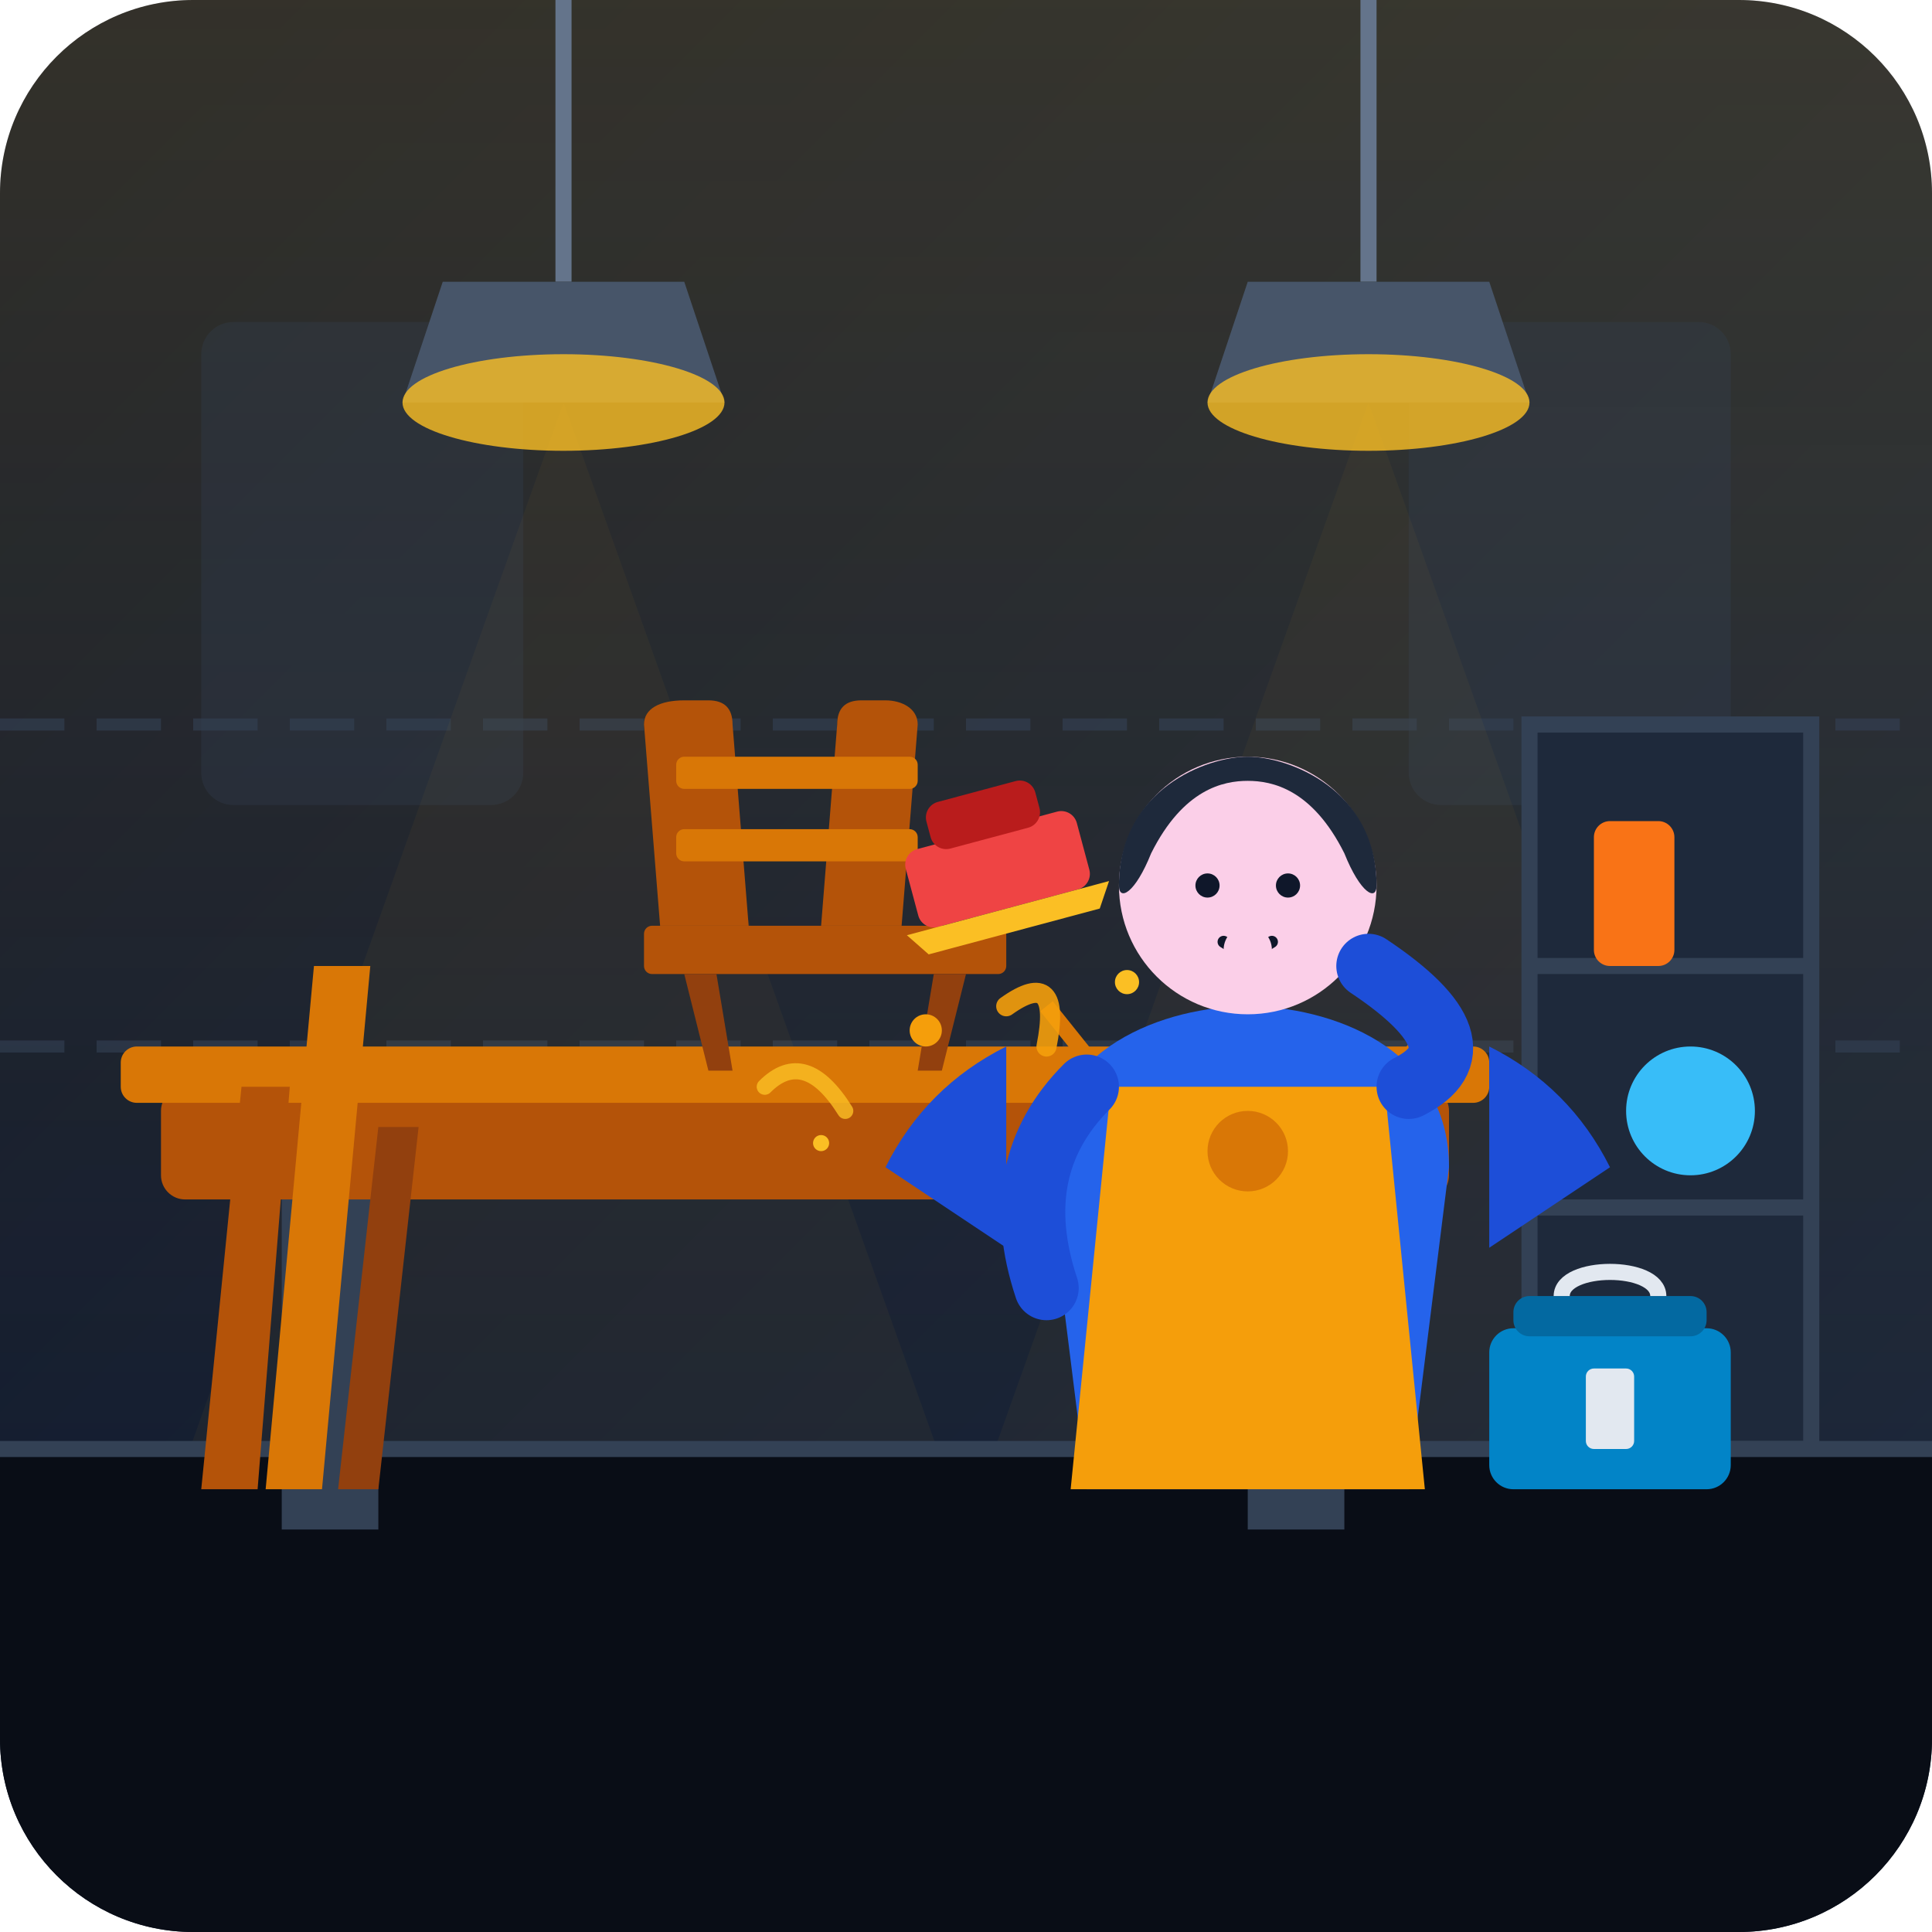
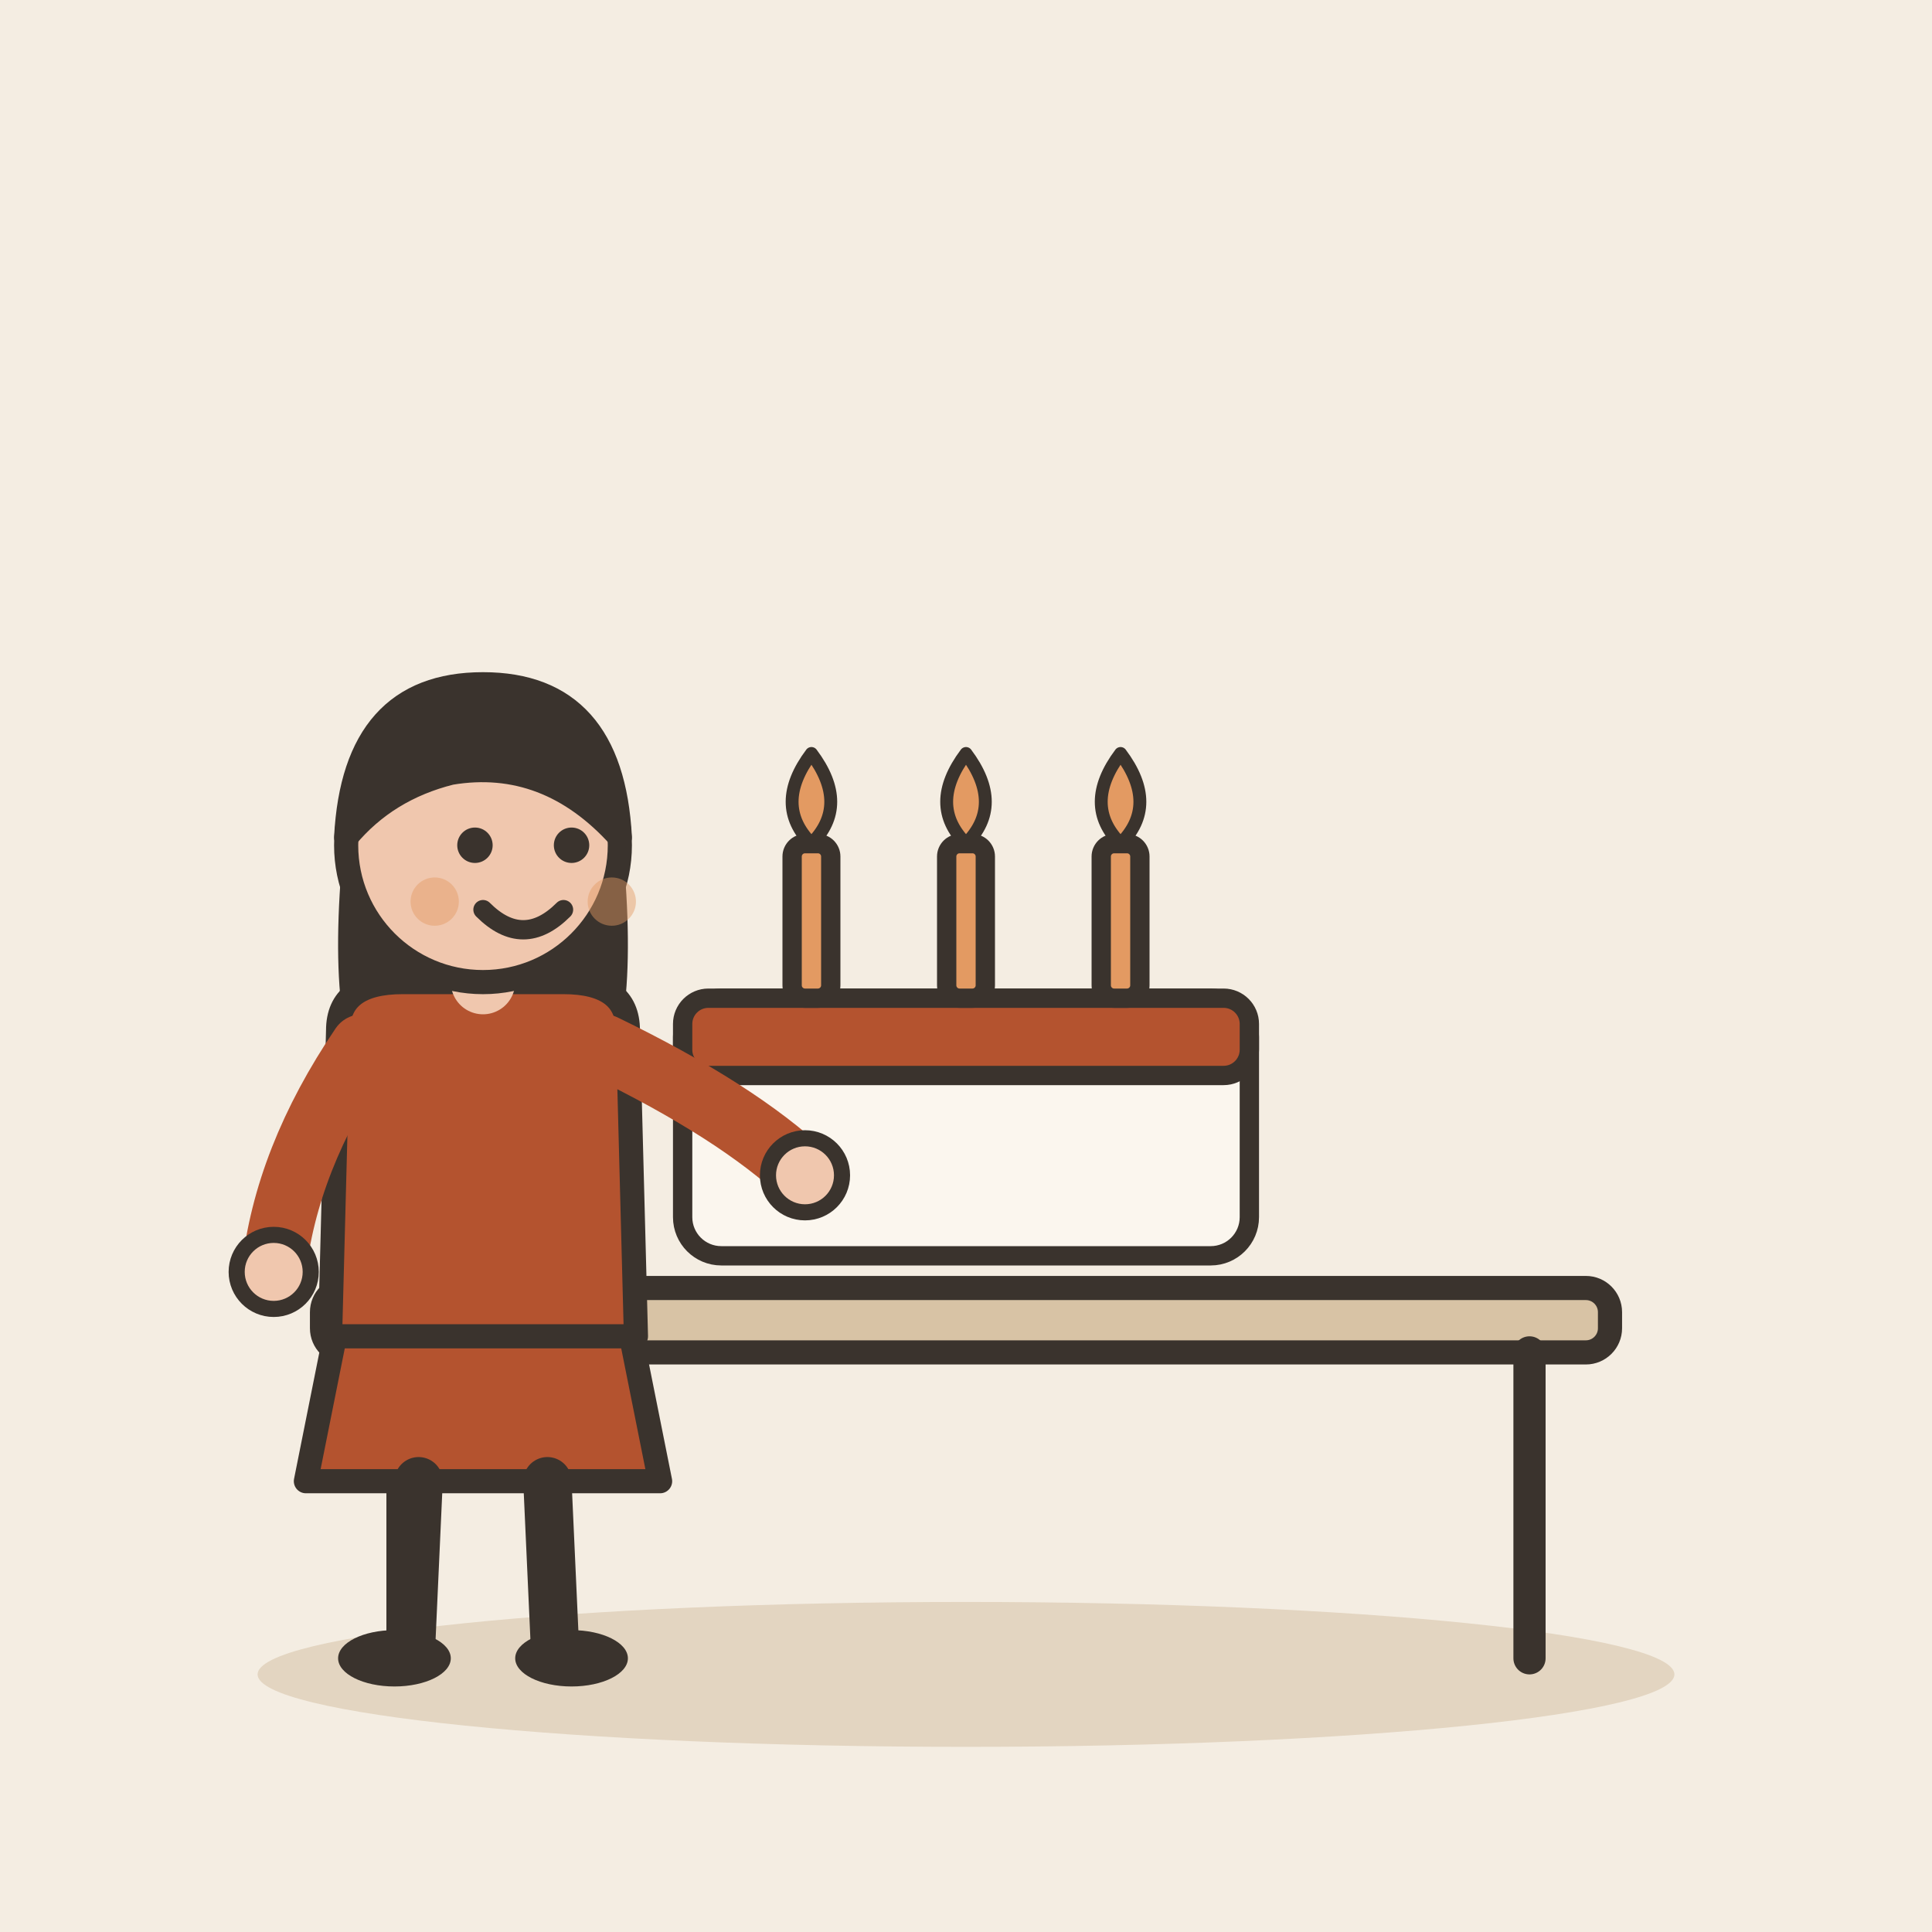
- <svg xmlns="http://www.w3.org/2000/svg" width="240" height="240" viewBox="0 0 240 240">
-   <defs>
-     <linearGradient id="bgGrad" x1="0%" y1="0%" x2="100%" y2="100%">
-       <stop offset="0%" stop-color="#0f172a" />
-       <stop offset="100%" stop-color="#1e293b" />
-     </linearGradient>
-     <linearGradient id="amberGlow" x1="0%" y1="0%" x2="0%" y2="100%">
-       <stop offset="0%" stop-color="#fbbf24" stop-opacity="0.15" />
-       <stop offset="100%" stop-color="#fbbf24" stop-opacity="0" />
-     </linearGradient>
-     <clipPath id="canvasClip">
-       <rect width="240" height="240" rx="24" />
-     </clipPath>
-   </defs>
-   <g clip-path="url(#canvasClip)">
-     <rect width="240" height="240" fill="url(#bgGrad)" />
-     <path d="M0 0 L240 0 L240 180 L0 180 Z" fill="url(#amberGlow)" />
-     <path d="M0 130 H240 M0 90 H240" stroke="#334155" stroke-width="1.5" stroke-dasharray="8 4" opacity="0.6" />
-     <rect x="25" y="40" width="40" height="60" rx="4" fill="#334155" opacity="0.3" />
-     <rect x="175" y="40" width="40" height="60" rx="4" fill="#334155" opacity="0.3" />
-     <path d="M70 0 V35 M170 0 V35" stroke="#64748b" stroke-width="2" />
-     <polygon points="55,35 85,35 90,50 50,50" fill="#475569" />
-     <polygon points="155,35 185,35 190,50 150,50" fill="#475569" />
-     <ellipse cx="70" cy="50" rx="20" ry="6" fill="#fbbf24" opacity="0.8" />
-     <ellipse cx="170" cy="50" rx="20" ry="6" fill="#fbbf24" opacity="0.8" />
-     <polygon points="70,50 20,190 120,190" fill="#fbbf24" opacity="0.04" />
-     <polygon points="170,50 120,190 220,190" fill="#fbbf24" opacity="0.04" />
-     <rect x="190" y="90" width="35" height="90" fill="#1e293b" stroke="#334155" stroke-width="2" />
-     <line x1="190" y1="120" x2="225" y2="120" stroke="#334155" stroke-width="2" />
-     <line x1="190" y1="150" x2="225" y2="150" stroke="#334155" stroke-width="2" />
-     <rect x="198" y="102" width="10" height="18" fill="#f97316" rx="2" />
-     <circle cx="210" cy="138" r="8" fill="#38bdf8" />
-     <rect x="0" y="180" width="240" height="60" fill="#090d16" />
-     <line x1="0" y1="180" x2="240" y2="180" stroke="#334155" stroke-width="2" />
-     <g id="workbench">
-       <rect x="35" y="145" width="12" height="45" fill="#334155" />
-       <rect x="155" y="145" width="12" height="45" fill="#334155" />
-       <rect x="20" y="135" width="160" height="14" rx="3" fill="#b45309" />
-       <rect x="15" y="130" width="170" height="7" rx="2" fill="#d97706" />
-     </g>
-     <g id="wooden-chair">
-       <rect x="80" y="115" width="45" height="6" rx="1" fill="#b45309" />
-       <polygon points="85,121 88,133 91,133 89,121" fill="#92400e" />
-       <polygon points="120,121 117,133 114,133 116,121" fill="#92400e" />
-       <path d="M82 115 L80 90 C80 88 82 87 85 87 L88 87 C90 87 91 88 91 90 L93 115 Z" fill="#b45309" />
-       <path d="M112 115 L114 90 C114 88 112 87 110 87 L107 87 C105 87 104 88 104 90 L102 115 Z" fill="#b45309" />
-       <rect x="84" y="94" width="30" height="4" rx="1" fill="#d97706" />
-       <rect x="84" y="103" width="30" height="4" rx="1" fill="#d97706" />
-     </g>
-     <g id="worker">
-       <path d="M130 145 C130 130 145 125 155 125 C165 125 180 130 180 145 L175 185 L135 185 Z" fill="#2563eb" />
-       <path d="M125 130 Q115 135 110 145 L125 155 Z" fill="#1d4ed8" />
-       <path d="M185 130 Q195 135 200 145 L185 155 Z" fill="#1d4ed8" />
-       <path d="M138 135 L172 135 L177 185 L133 185 Z" fill="#f59e0b" />
-       <circle cx="155" cy="143" r="5" fill="#d97706" />
-       <line x1="138" y1="135" x2="130" y2="125" stroke="#d97706" stroke-width="2" />
-       <line x1="172" y1="135" x2="180" y2="125" stroke="#d97706" stroke-width="2" />
-       <circle cx="155" cy="110" r="16" fill="#fbcfe8" />
-       <path d="M139 110 C139 98 150 94 155 94 C160 94 171 98 171 110 C171 112 169 111 167 106 C163 98 158 97 155 97 C152 97 147 98 143 106 C141 111 139 112 139 110 Z" fill="#1e293b" />
-       <circle cx="150" cy="110" r="1.5" fill="#0f172a" />
-       <circle cx="160" cy="110" r="1.5" fill="#0f172a" />
-       <path d="M152 117 Q155 119 158 117" stroke="#0f172a" stroke-width="1.5" fill="none" stroke-linecap="round" />
-       <path d="M135 135 Q125 145 130 160" stroke="#1d4ed8" stroke-width="8" stroke-linecap="round" fill="none" />
-       <path d="M175 135 Q185 130 170 120" stroke="#1d4ed8" stroke-width="8" stroke-linecap="round" fill="none" />
-       <circle cx="155" cy="118" r="3" fill="#fbcfe8" />
-       <g transform="translate(112, 106) rotate(-15)">
-         <rect x="0" y="0" width="22" height="10" rx="2" fill="#ef4444" />
-         <rect x="4" y="-5" width="14" height="6" rx="2" fill="#b91c1c" />
-         <path d="M-2 10 L24 10 L22 13 L0 13 Z" fill="#fbbf24" />
-       </g>
-     </g>
-     <polygon points="25,185 30,135 36,135 32,185" fill="#b45309" />
-     <polygon points="33,185 39,120 46,120 40,185" fill="#d97706" />
-     <polygon points="42,185 47,140 52,140 47,185" fill="#92400e" />
-     <g transform="translate(185, 165)">
-       <rect x="0" y="0" width="30" height="20" rx="3" fill="#0284c7" />
-       <rect x="3" y="-4" width="24" height="5" rx="2" fill="#0369a1" />
-       <rect x="12" y="5" width="6" height="10" rx="1" fill="#e2e8f0" />
-       <path d="M9 -4 C9 -8 21 -8 21 -4" stroke="#e2e8f0" stroke-width="2" fill="none" />
-     </g>
-     <path d="M95 135 Q100 130 105 138" stroke="#fbbf24" stroke-width="2" fill="none" stroke-linecap="round" opacity="0.8" />
-     <path d="M125 125 Q132 120 130 130" stroke="#f59e0b" stroke-width="2.5" fill="none" stroke-linecap="round" opacity="0.9" />
-     <circle cx="140" cy="122" r="1.5" fill="#fbbf24" />
-     <circle cx="115" cy="128" r="2" fill="#f59e0b" />
-     <circle cx="102" cy="142" r="1" fill="#fbbf24" />
+ <svg xmlns="http://www.w3.org/2000/svg" viewBox="0 0 240 240" data-style="editorial">
+   <rect width="240" height="240" fill="#F4EDE2" />
+   <ellipse cx="120" cy="208" rx="88" ry="9" fill="#E3D5C1" />
+   <g transform="translate(120 206)">
+     <rect x="-80" y="-46" width="160" height="8" rx="3" fill="#D8C3A5" stroke="#3A332D" stroke-width="3" stroke-linecap="round" stroke-linejoin="round" />
+     <path d="M-70 -38L-70 0" stroke="#3A332D" stroke-width="4" stroke-linecap="round" fill="none" />
+     <path d="M70 -38L70 0" stroke="#3A332D" stroke-width="4" stroke-linecap="round" fill="none" />
+   </g>
+   <g transform="translate(120 156) scale(0.8 0.8)">
+     <rect x="-44" y="-40" width="88" height="40" rx="6" fill="#FBF6EE" stroke="#3A332D" stroke-width="3" stroke-linecap="round" stroke-linejoin="round" />
+     <rect x="-44" y="-40" width="88" height="12" rx="4" fill="#B4532F" stroke="#3A332D" stroke-width="3" stroke-linecap="round" stroke-linejoin="round" />
+     <rect x="-27" y="-64" width="6" height="24" rx="2" fill="#E39A62" stroke="#3A332D" stroke-width="3" stroke-linecap="round" stroke-linejoin="round" />
+     <path d="M-24 -78Q-18 -70 -24 -64Q-30 -70 -24 -78Z" fill="#E39A62" stroke="#3A332D" stroke-width="2" stroke-linecap="round" stroke-linejoin="round" />
+     <rect x="-3" y="-64" width="6" height="24" rx="2" fill="#E39A62" stroke="#3A332D" stroke-width="3" stroke-linecap="round" stroke-linejoin="round" />
+     <path d="M0 -78Q6 -70 0 -64Q-6 -70 0 -78Z" fill="#E39A62" stroke="#3A332D" stroke-width="2" stroke-linecap="round" stroke-linejoin="round" />
+     <rect x="21" y="-64" width="6" height="24" rx="2" fill="#E39A62" stroke="#3A332D" stroke-width="3" stroke-linecap="round" stroke-linejoin="round" />
+     <path d="M24 -78Q30 -70 24 -64Q18 -70 24 -78Z" fill="#E39A62" stroke="#3A332D" stroke-width="2" stroke-linecap="round" stroke-linejoin="round" />
+   </g>
+   <g transform="translate(60 206)">
+     <path d="M-18 -42L-22 -22L22 -22L18 -42Z" fill="#B4532F" stroke="#3A332D" stroke-width="3" stroke-linecap="round" stroke-linejoin="round" />
+     <path d="M-8 -22L-9 0" stroke="#3A332D" stroke-width="6" stroke-linecap="round" fill="none" />
+     <path d="M8 -22L9 0" stroke="#3A332D" stroke-width="6" stroke-linecap="round" fill="none" />
+     <ellipse cx="-11" cy="0" rx="7" ry="3.5" fill="#3A332D" />
+     <ellipse cx="11" cy="0" rx="7" ry="3.5" fill="#3A332D" />
+     <path d="M-17 -104Q-20 -78 -14 -70L-6 -78L6 -78L14 -70Q20 -78 17 -104Z" fill="#3A332D" />
+     <path d="M-18 -78Q-18 -84 -10 -84L10 -84Q18 -84 18 -78L19 -40L-19 -40Z" fill="#B4532F" stroke="#3A332D" stroke-width="3" stroke-linecap="round" stroke-linejoin="round" />
+     <path d="M-15 -76Q-24.5 -62 -26 -48" fill="none" stroke="#B4532F" stroke-width="8" stroke-linecap="round" stroke-linejoin="round" />
+     <circle cx="-26" cy="-48" r="4.6" fill="#F0C7AE" stroke="#3A332D" stroke-linecap="round" stroke-linejoin="round" stroke-width="2" />
+     <path d="M15 -76Q31.5 -68 40 -60" fill="none" stroke="#B4532F" stroke-width="8" stroke-linecap="round" stroke-linejoin="round" />
+     <circle cx="40" cy="-60" r="4.6" fill="#F0C7AE" stroke="#3A332D" stroke-linecap="round" stroke-linejoin="round" stroke-width="2" />
+     <path d="M0 -84L0 -88" stroke="#F0C7AE" stroke-width="8" stroke-linecap="round" fill="none" />
+     <circle cx="0" cy="-101" r="17" fill="#F0C7AE" stroke="#3A332D" stroke-width="3" stroke-linecap="round" stroke-linejoin="round" />
+     <path d="M-17 -102Q-16 -121 0 -121Q16 -121 17 -102Q8 -112 -4 -110Q-12 -108 -17 -102Z" fill="#3A332D" stroke="#3A332D" stroke-width="3" stroke-linecap="round" stroke-linejoin="round" />
+     <circle cx="-1" cy="-101" r="2.2" fill="#3A332D" />
+     <circle cx="11" cy="-101" r="2.2" fill="#3A332D" />
+     <path d="M0 -93Q5 -88 10 -93" fill="none" stroke="#3A332D" stroke-width="2.4" stroke-linecap="round" stroke-linejoin="round" />
+     <circle cx="-6" cy="-94" r="3" fill="#E39A62" opacity="0.45" />
+     <circle cx="16" cy="-94" r="3" fill="#E39A62" opacity="0.45" />
  </g>
</svg>
